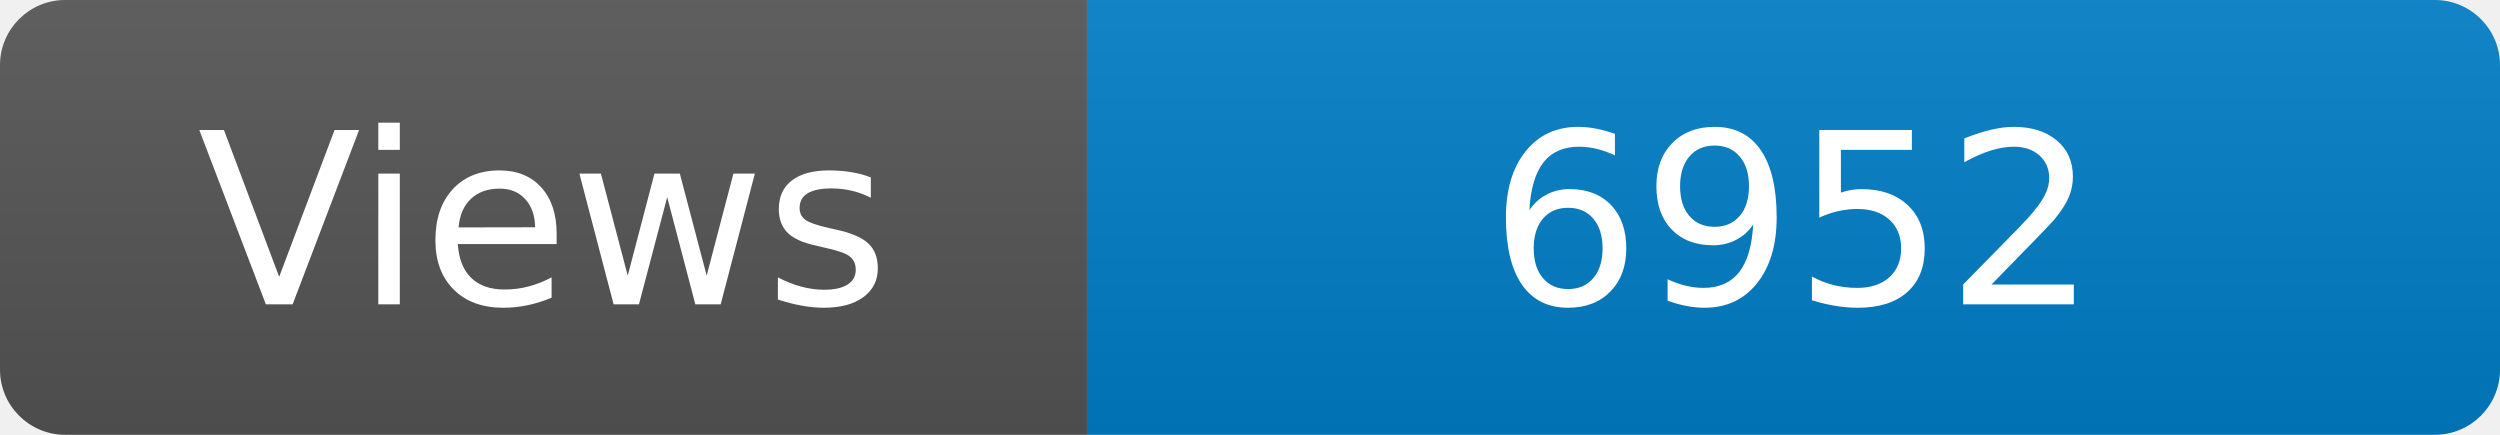
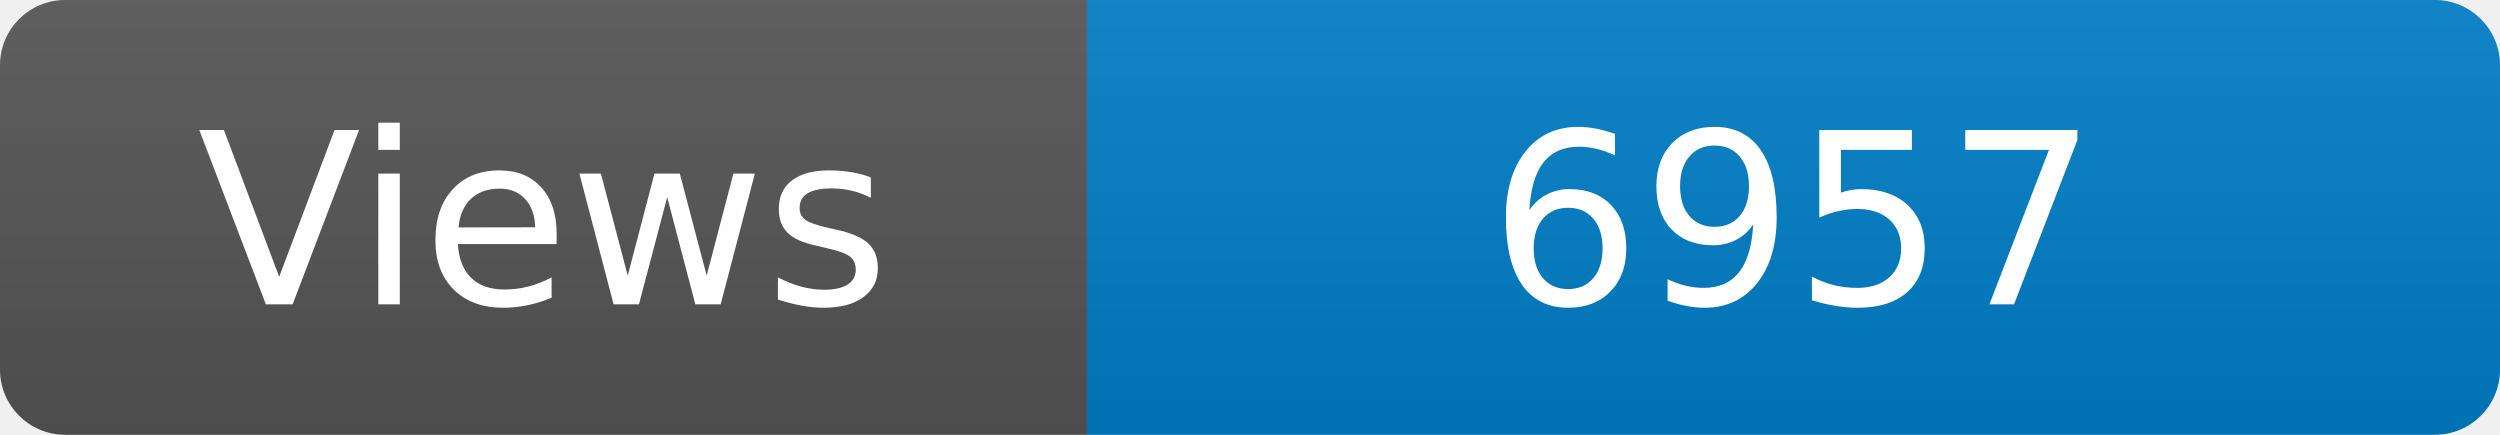
<svg xmlns="http://www.w3.org/2000/svg" width="115" height="20" role="img" aria-label="Maintained?: yes">
  <linearGradient id="s" x2="0" y2="100%">
    <stop offset="0" stop-color="#bbb" stop-opacity=".1" />
    <stop offset="1" stop-opacity=".1" />
  </linearGradient>
  <clipPath id="r">
    <rect width="115" height="20" rx="3" fill="#fff" />
  </clipPath>
  <g clip-path="url(#r)">
    <rect width="50" height="20" fill="#555" />
    <rect x="50" width="160" height="20" fill="#007ec6" />
    <rect width="115" height="20" fill="url(#s)" />
  </g>
  <g fill="#fff" text-anchor="middle" font-family="Verdana,Geneva,DejaVu Sans,sans-serif" font-size="110">
    <text x="250" y="140" transform="scale(.1)" fill="#fff">Views</text>
-     <text x="825" y="140" transform="scale(.1)" fill="#fff">6952</text>
+     <text x="825" y="140" transform="scale(.1)" fill="#fff">6957</text>
  </g>
</svg>
